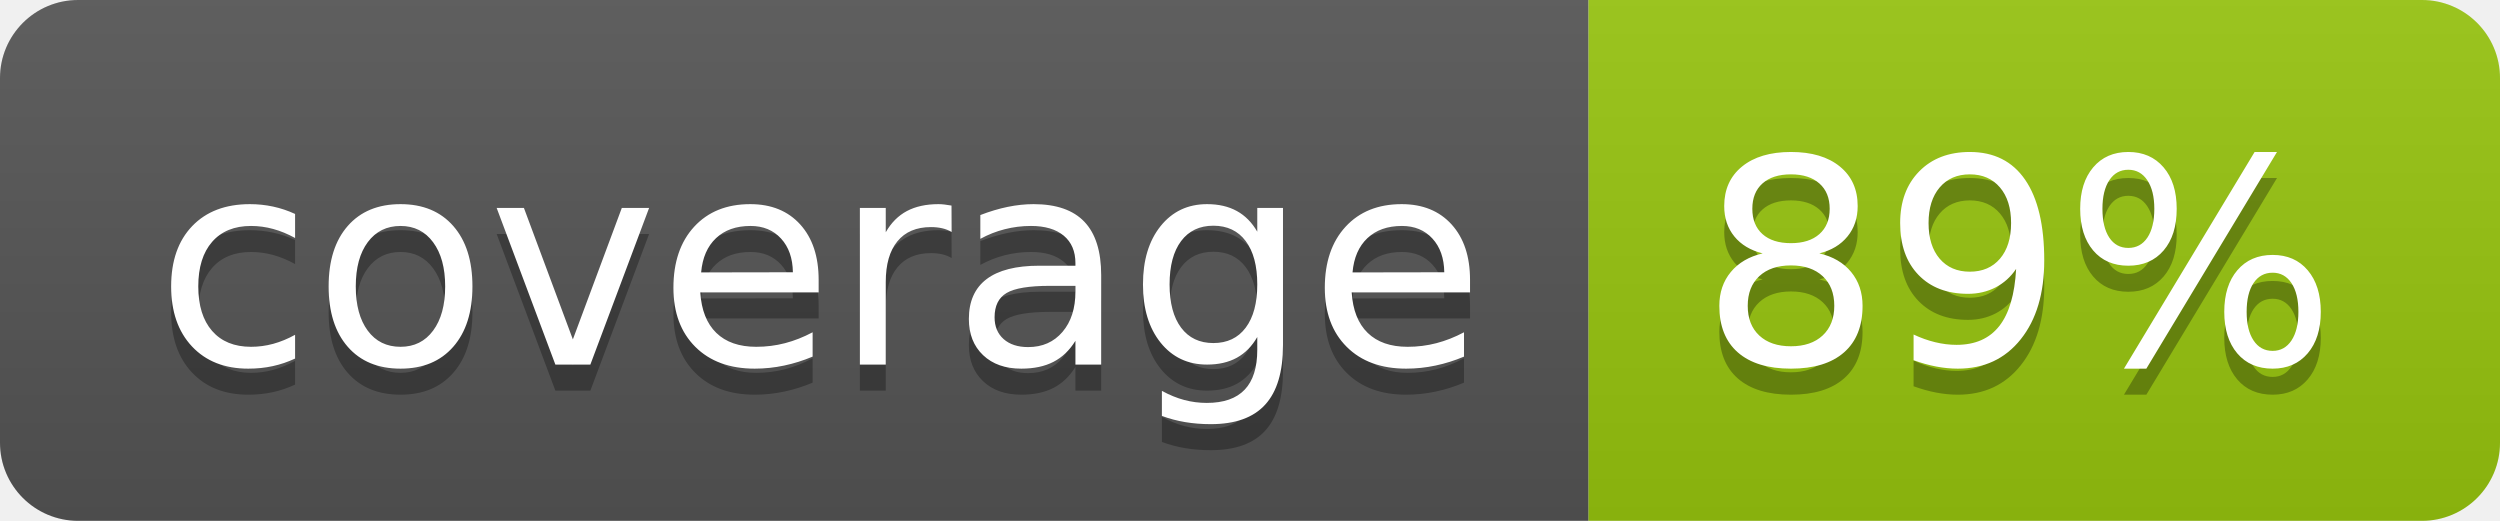
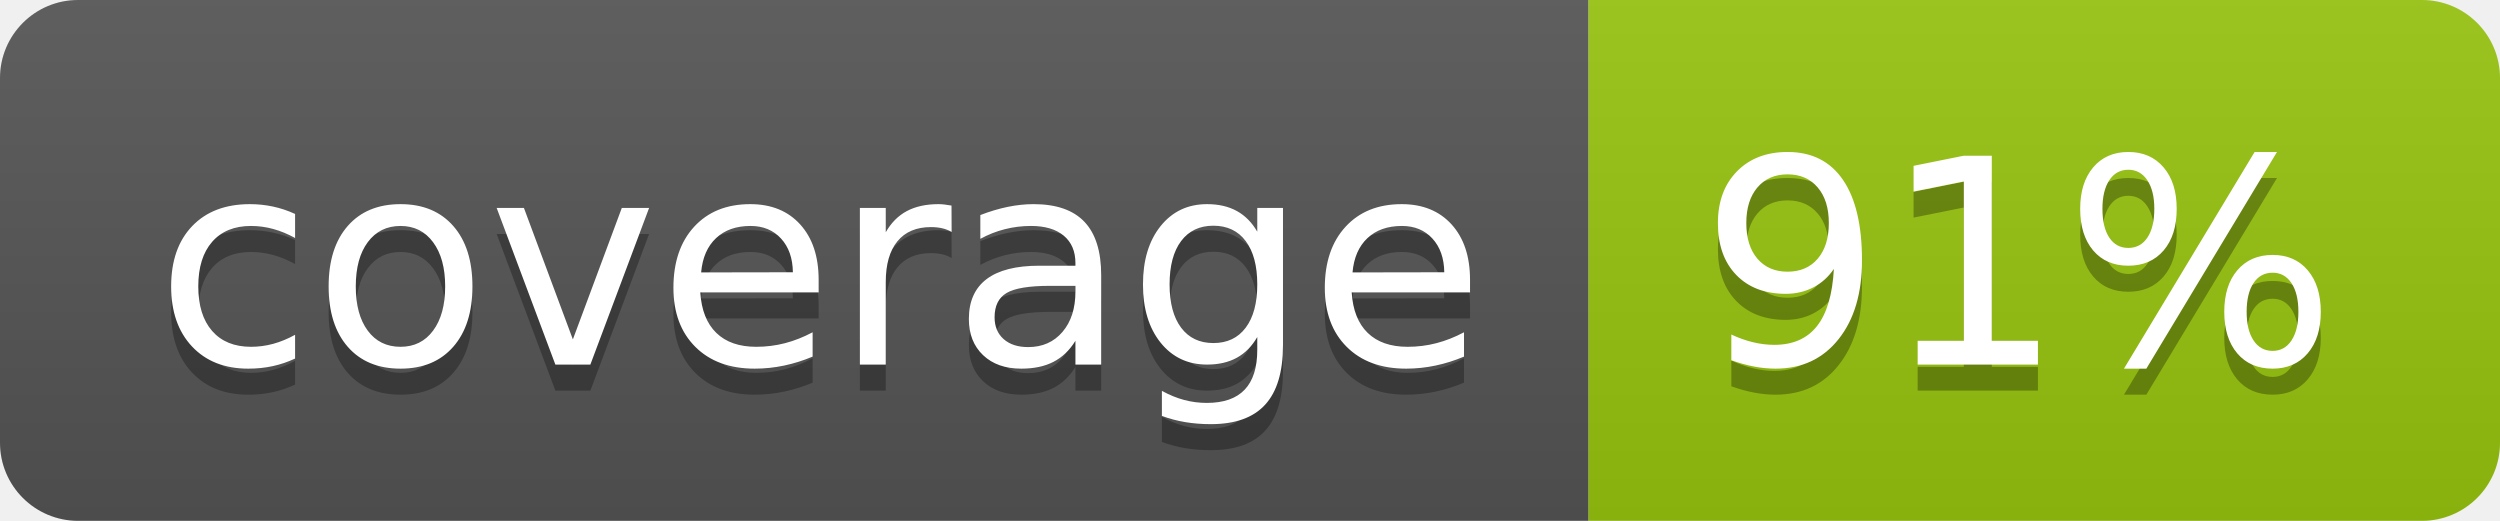
<svg xmlns="http://www.w3.org/2000/svg" width="96" height="20">
  <linearGradient id="b" x2="0" y2="100%">
    <stop offset="0" stop-color="#bbb" stop-opacity=".1" />
    <stop offset="1" stop-opacity=".1" />
  </linearGradient>
  <clipPath id="a">
    <rect width="96" height="20" rx="3" fill="#fff" />
  </clipPath>
  <g clip-path="url(#a)">
    <path fill="#555" d="M0 0h61v20H0z" />
    <path fill="#97C50F" d="M61 0h35v20H61z" />
    <path fill="url(#b)" d="M0 0h96v20H0z" />
  </g>
  <g fill="#fff" text-anchor="middle" font-family="DejaVu Sans,Verdana,Geneva,sans-serif" font-size="110">
    <text x="315" y="150" fill="#010101" fill-opacity=".3" transform="scale(.1)" textLength="510">coverage</text>
    <text x="315" y="140" transform="scale(.1)" textLength="510">coverage</text>
-     <text x="775" y="150" fill="#010101" fill-opacity=".3" transform="scale(.1)" textLength="250">89%</text>
-     <text x="775" y="140" transform="scale(.1)" textLength="250">89%</text>
+     <text x="775" y="150" fill="#010101" fill-opacity=".3" transform="scale(.1)" textLength="250">91%</text>
+     <text x="775" y="140" transform="scale(.1)" textLength="250">91%</text>
  </g>
</svg>
